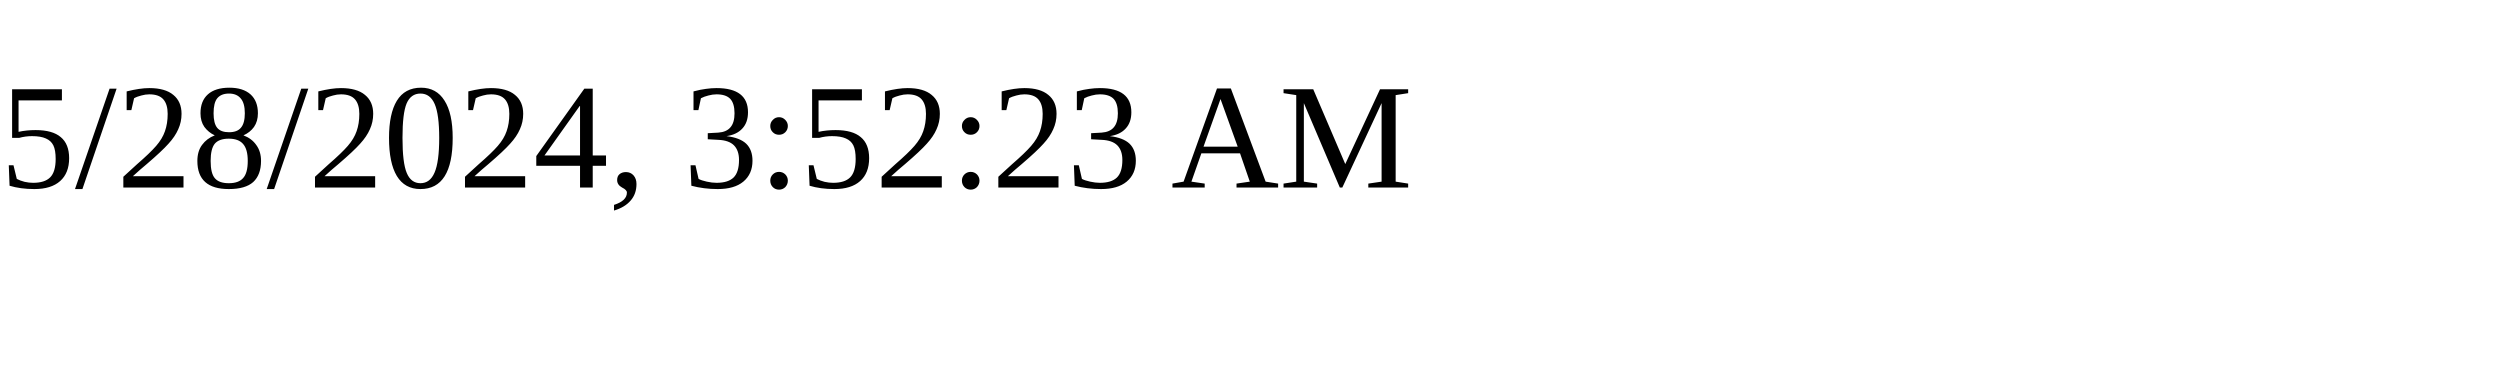
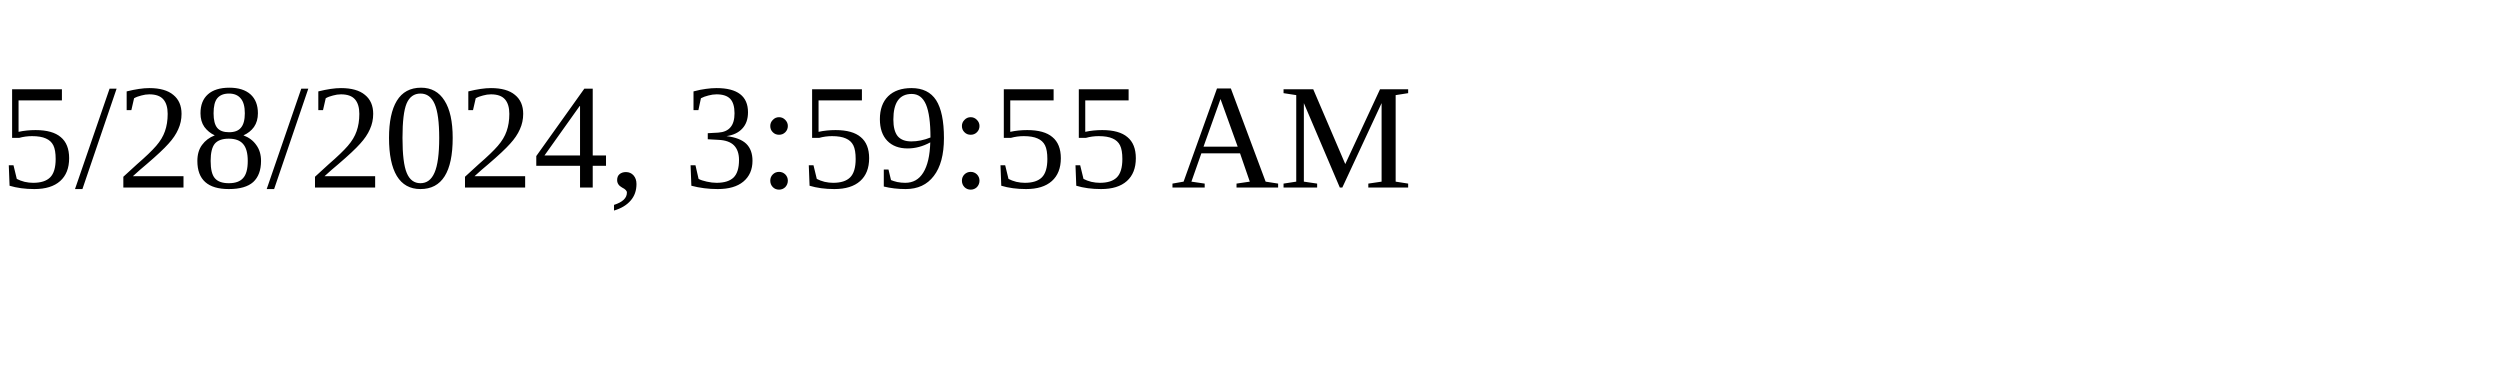
<svg xmlns="http://www.w3.org/2000/svg" height="30" width="200">
-   <text x="0" y="15">5/28/2024, 3:52:23 AM</text>
+   <text x="0" y="15">5/28/2024, 3:59:55 AM</text>
</svg>
